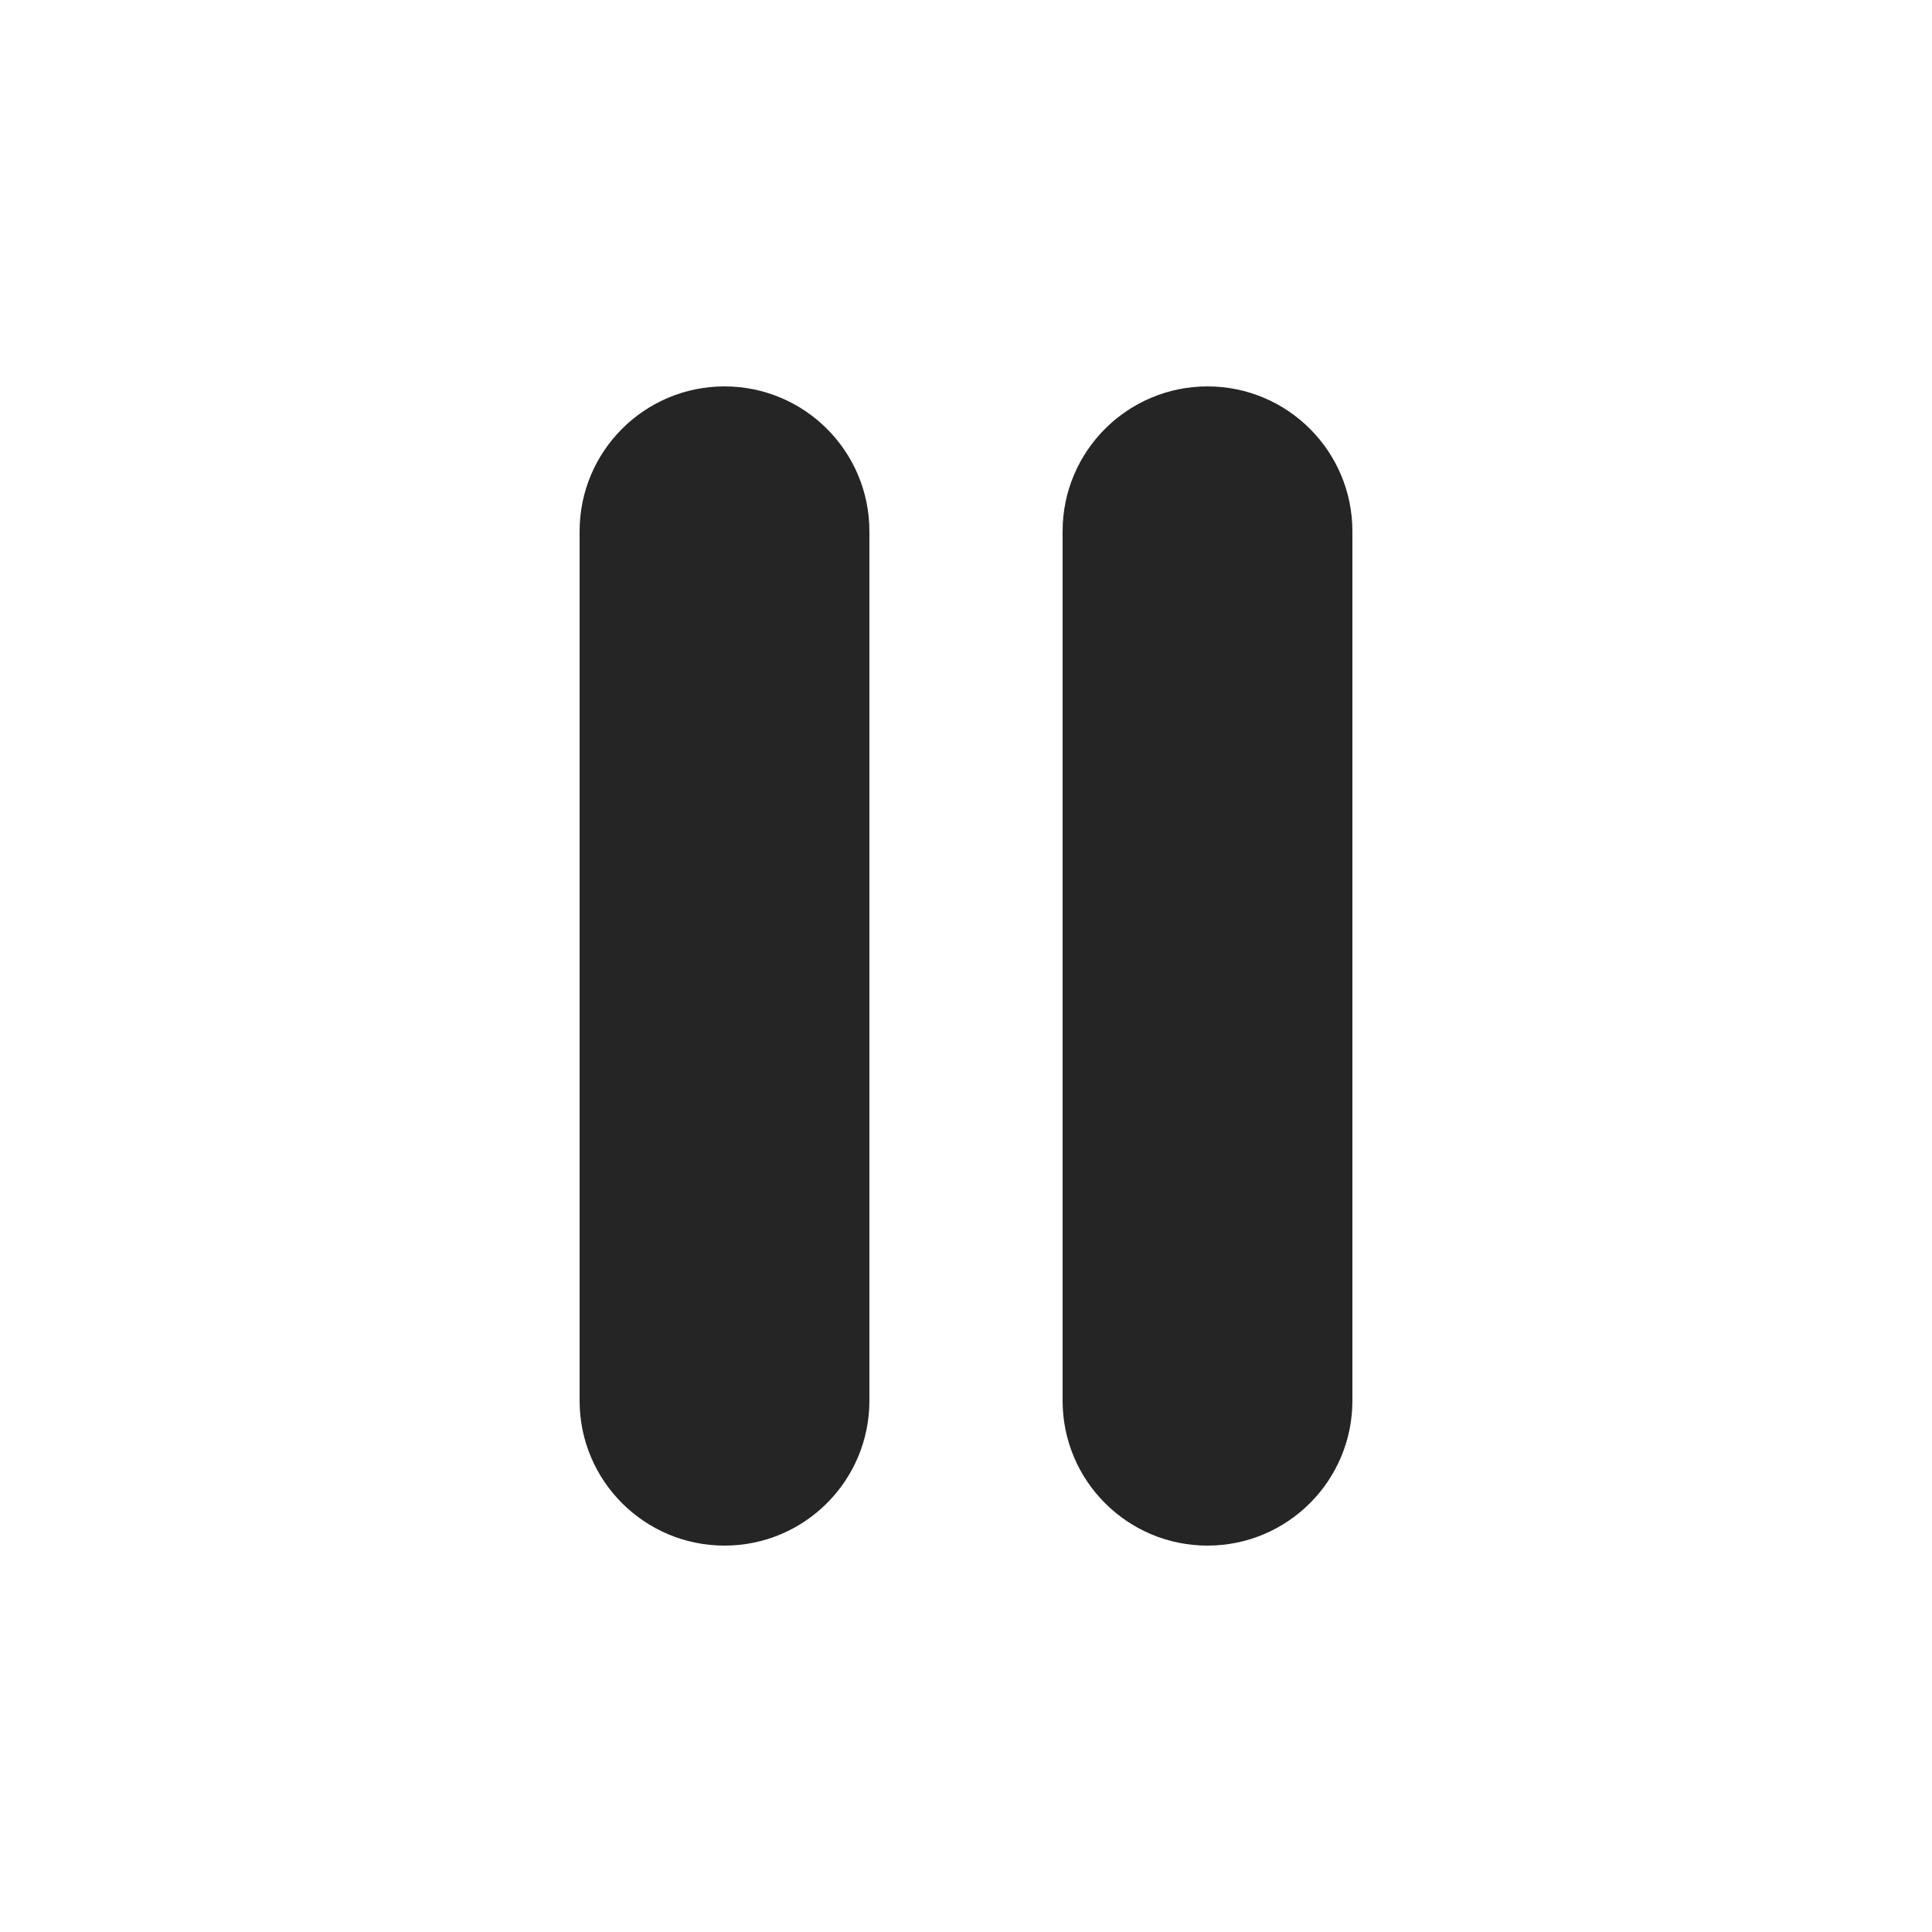
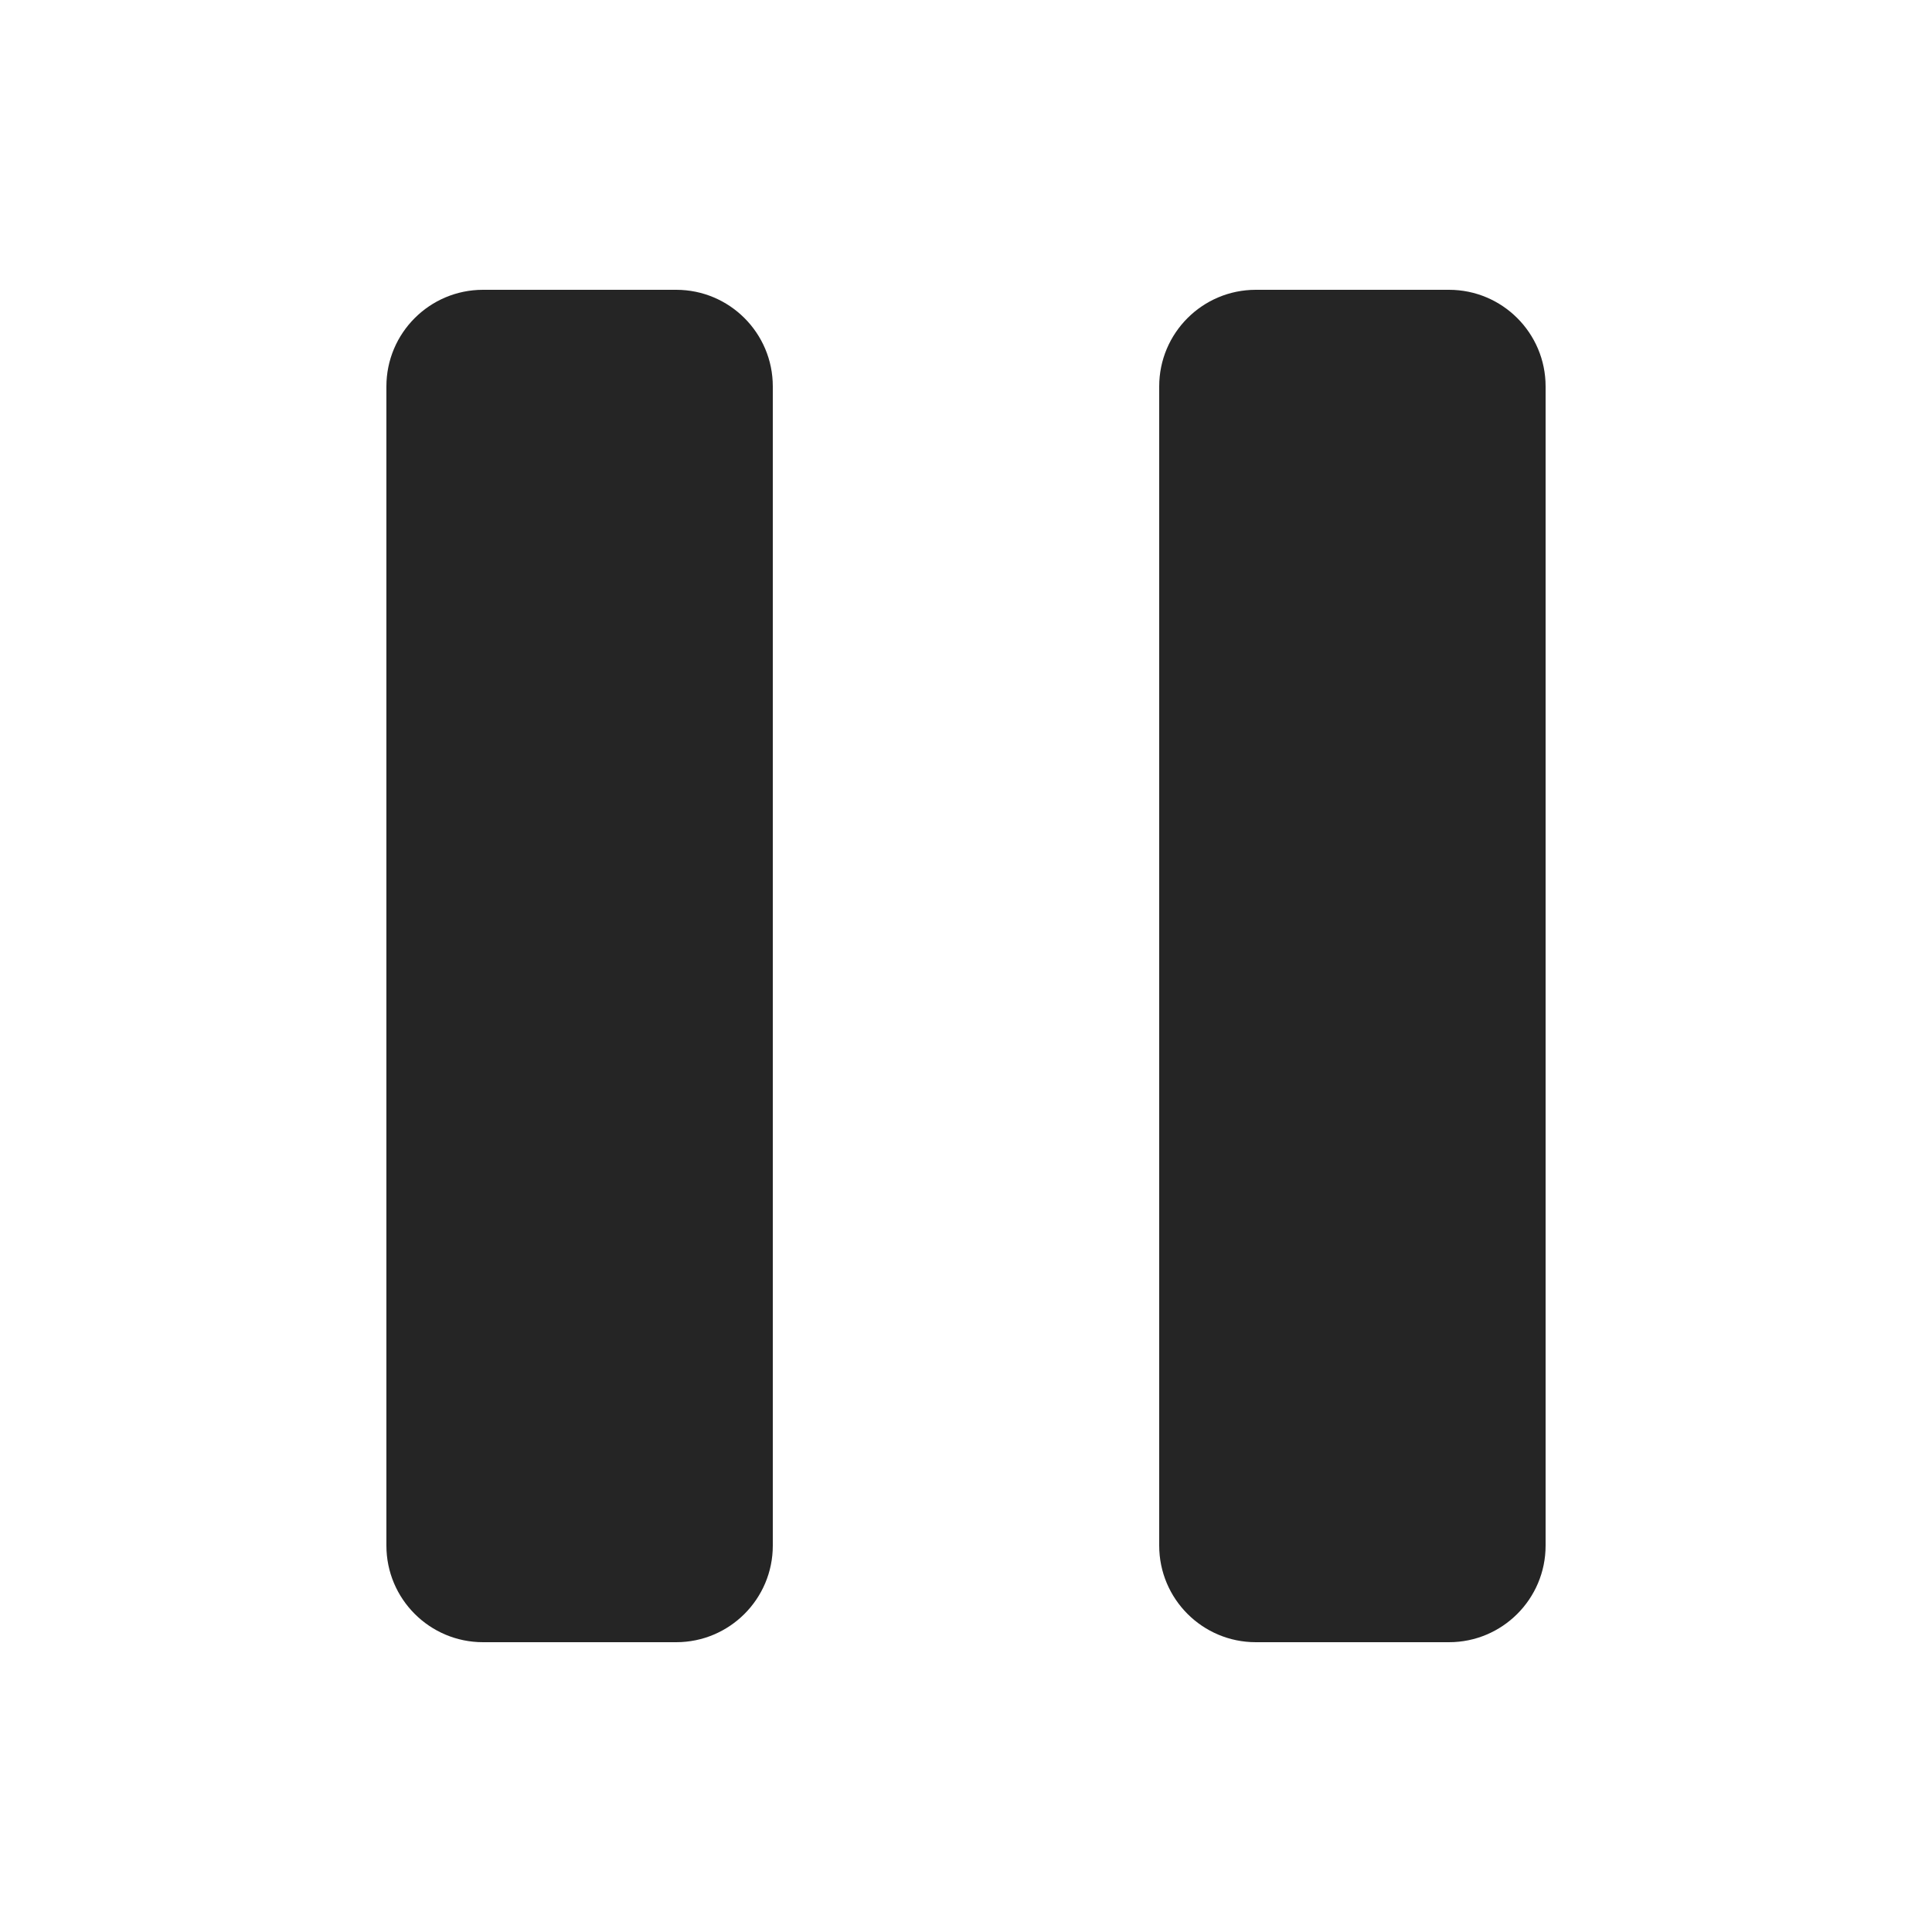
- <svg xmlns="http://www.w3.org/2000/svg" width="20" height="20" viewBox="0 0 20 20" fill="none">
-   <rect x="6" y="4" width="3" height="12" rx="1.5" fill="#252525" />
-   <rect x="11" y="4" width="3" height="12" rx="1.5" fill="#252525" />
+ <svg xmlns="http://www.w3.org/2000/svg" shape-rendering="geometricPrecision" width="20" height="20" viewBox="0 0 20 20" fill="none">
+   <path fill-rule="evenodd" clip-rule="evenodd" d="M5 3C4.448 3 4 3.448 4 4V16C4 16.552 4.448 17 5 17H7C7.552 17 8 16.552 8 16V4C8 3.448 7.552 3 7 3H5ZM13 3C12.448 3 12 3.448 12 4V16C12 16.552 12.448 17 13 17H15C15.552 17 16 16.552 16 16V4C16 3.448 15.552 3 15 3H13Z" fill="#252525" />
</svg>
